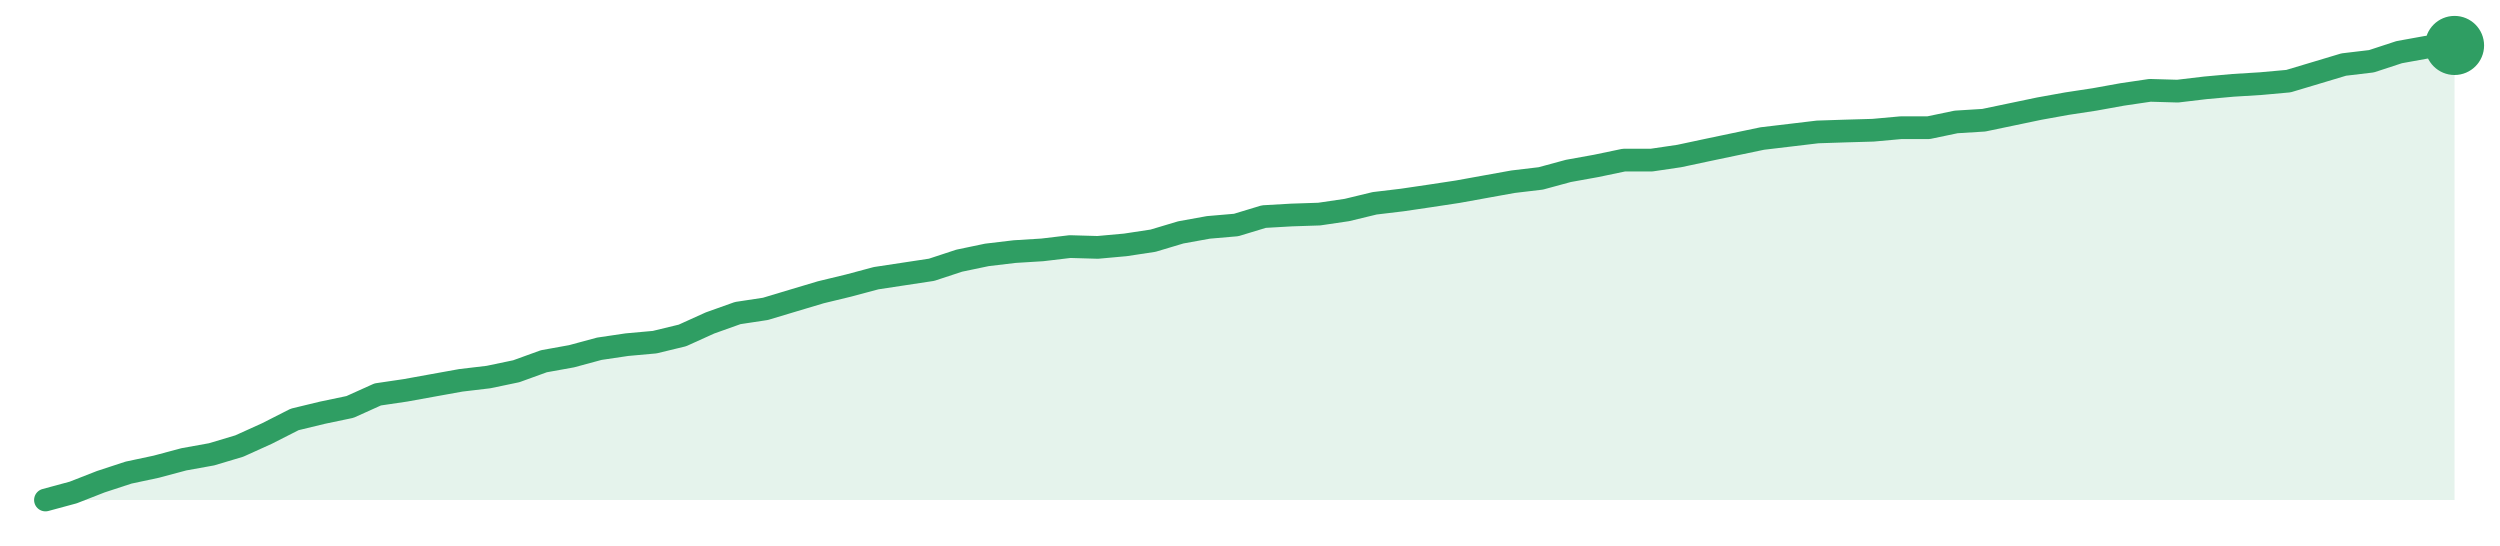
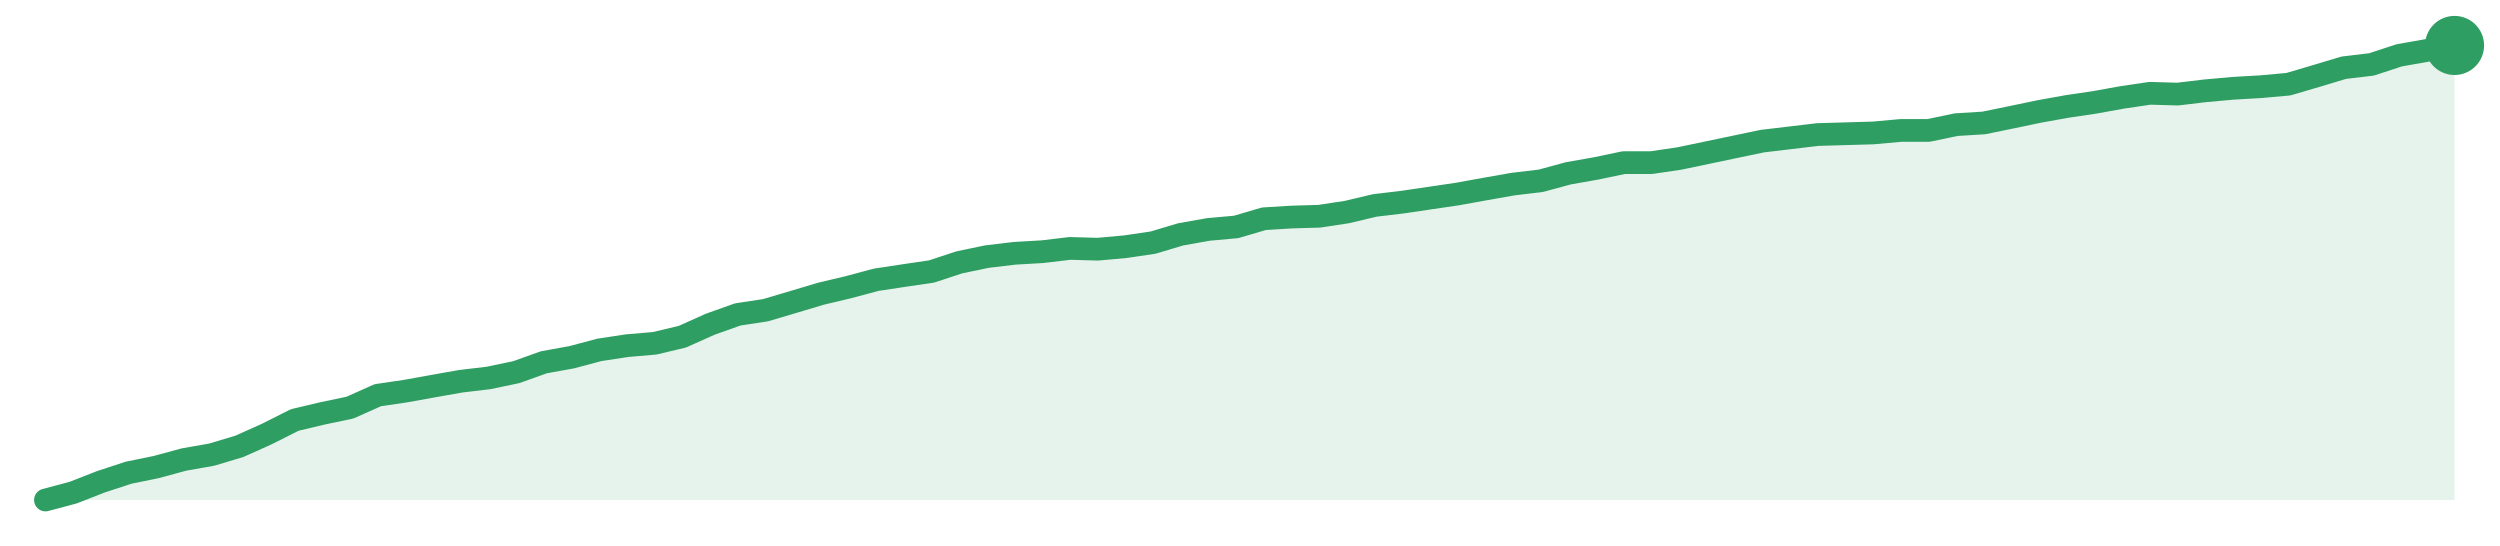
<svg xmlns="http://www.w3.org/2000/svg" width="220" height="48" viewBox="0 0 220 48" role="img" aria-label="trend">
-   <path d="M4.0,44.0 L4.0,44.0 L6.44,43.34 L8.87,42.39 L11.31,41.59 L13.75,41.07 L16.18,40.42 L18.62,39.98 L21.06,39.25 L23.49,38.15 L25.93,36.91 L28.37,36.32 L30.8,35.81 L33.24,34.71 L35.68,34.35 L38.11,33.91 L40.55,33.47 L42.99,33.18 L45.43,32.67 L47.86,31.79 L50.3,31.35 L52.74,30.69 L55.17,30.33 L57.61,30.11 L60.05,29.52 L62.48,28.42 L64.92,27.55 L67.36,27.18 L69.79,26.45 L72.23,25.72 L74.67,25.13 L77.1,24.48 L79.54,24.11 L81.98,23.74 L84.41,22.94 L86.85,22.43 L89.29,22.14 L91.72,21.99 L94.16,21.7 L96.6,21.77 L99.03,21.55 L101.47,21.18 L103.91,20.45 L106.34,20.01 L108.78,19.8 L111.22,19.06 L113.66,18.92 L116.09,18.84 L118.53,18.48 L120.97,17.89 L123.4,17.6 L125.84,17.24 L128.28,16.87 L130.71,16.43 L133.15,15.99 L135.59,15.7 L138.02,15.04 L140.46,14.6 L142.9,14.09 L145.33,14.09 L147.77,13.73 L150.21,13.21 L152.64,12.7 L155.08,12.19 L157.52,11.9 L159.95,11.61 L162.39,11.53 L164.83,11.46 L167.26,11.24 L169.7,11.24 L172.14,10.73 L174.57,10.58 L177.01,10.07 L179.45,9.56 L181.89,9.12 L184.32,8.75 L186.76,8.31 L189.2,7.95 L191.63,8.02 L194.07,7.73 L196.51,7.51 L198.94,7.36 L201.38,7.14 L203.82,6.41 L206.25,5.68 L208.69,5.39 L211.13,4.59 L213.56,4.15 L216.0,4.0 L216.0,44.0 Z" fill="#2f9e631f" />
-   <path d="M4.0,44.0 L6.44,43.34 L8.87,42.39 L11.31,41.59 L13.75,41.07 L16.18,40.42 L18.62,39.98 L21.06,39.25 L23.49,38.15 L25.93,36.91 L28.37,36.32 L30.8,35.81 L33.24,34.71 L35.68,34.35 L38.11,33.91 L40.55,33.47 L42.99,33.18 L45.43,32.67 L47.86,31.79 L50.3,31.35 L52.74,30.69 L55.17,30.33 L57.61,30.11 L60.05,29.52 L62.48,28.42 L64.92,27.55 L67.36,27.18 L69.79,26.45 L72.23,25.72 L74.67,25.13 L77.1,24.48 L79.54,24.11 L81.98,23.74 L84.41,22.94 L86.85,22.43 L89.29,22.14 L91.72,21.99 L94.16,21.7 L96.6,21.77 L99.03,21.55 L101.47,21.18 L103.91,20.45 L106.34,20.01 L108.78,19.8 L111.22,19.06 L113.66,18.92 L116.09,18.84 L118.53,18.48 L120.97,17.89 L123.4,17.6 L125.84,17.24 L128.28,16.87 L130.71,16.43 L133.15,15.99 L135.59,15.7 L138.02,15.04 L140.46,14.6 L142.9,14.09 L145.33,14.09 L147.77,13.73 L150.21,13.21 L152.64,12.7 L155.08,12.19 L157.52,11.9 L159.95,11.61 L162.39,11.53 L164.83,11.46 L167.26,11.24 L169.7,11.24 L172.14,10.73 L174.57,10.58 L177.01,10.07 L179.45,9.56 L181.89,9.12 L184.32,8.75 L186.76,8.31 L189.2,7.95 L191.63,8.02 L194.07,7.73 L196.51,7.51 L198.94,7.36 L201.38,7.14 L203.82,6.41 L206.25,5.68 L208.69,5.39 L211.13,4.59 L213.56,4.15 L216.0,4.0" fill="none" stroke="#2f9e63" stroke-width="2" stroke-linejoin="round" stroke-linecap="round" />
+   <path d="M4.0,44.0 L4.0,44.0 L6.44,43.35 L8.87,42.4 L11.31,41.6 L13.75,41.1 L16.18,40.44 L18.62,40.01 L21.06,39.28 L23.49,38.19 L25.93,36.96 L28.37,36.38 L30.8,35.87 L33.24,34.78 L35.68,34.42 L38.11,33.98 L40.55,33.55 L42.99,33.26 L45.43,32.75 L47.86,31.88 L50.3,31.44 L52.74,30.79 L55.17,30.42 L57.61,30.21 L60.05,29.63 L62.48,28.54 L64.92,27.67 L67.36,27.3 L69.79,26.58 L72.23,25.85 L74.67,25.27 L77.1,24.62 L79.54,24.25 L81.98,23.89 L84.41,23.09 L86.85,22.58 L89.29,22.29 L91.72,22.15 L94.16,21.86 L96.6,21.93 L99.03,21.71 L101.47,21.35 L103.91,20.62 L106.34,20.19 L108.78,19.97 L111.22,19.25 L113.66,19.1 L116.09,19.03 L118.53,18.66 L120.97,18.08 L123.4,17.79 L125.84,17.43 L128.28,17.07 L130.71,16.63 L133.15,16.2 L135.59,15.91 L138.02,15.25 L140.46,14.82 L142.9,14.31 L145.33,14.31 L147.77,13.95 L150.21,13.44 L152.64,12.93 L155.08,12.42 L157.52,12.13 L159.95,11.84 L162.39,11.77 L164.83,11.7 L167.26,11.48 L169.7,11.48 L172.14,10.97 L174.57,10.82 L177.01,10.32 L179.45,9.81 L181.89,9.37 L184.32,9.01 L186.76,8.57 L189.2,8.21 L191.63,8.28 L194.07,7.99 L196.51,7.77 L198.94,7.63 L201.38,7.41 L203.82,6.69 L206.25,5.96 L208.69,5.67 L211.13,4.87 L213.56,4.44 L216.0,4.0 L216.0,44.0 Z" fill="#2f9e631f" />
+   <path d="M4.0,44.0 L6.44,43.35 L8.87,42.4 L11.31,41.6 L13.75,41.1 L16.18,40.44 L18.62,40.01 L21.06,39.28 L23.49,38.19 L25.93,36.96 L28.37,36.38 L30.8,35.87 L33.24,34.78 L35.68,34.42 L38.11,33.98 L40.55,33.55 L42.99,33.26 L45.43,32.75 L47.86,31.88 L50.3,31.44 L52.74,30.79 L55.17,30.42 L57.61,30.21 L60.05,29.63 L62.48,28.54 L64.92,27.67 L67.36,27.3 L69.79,26.58 L72.23,25.85 L74.67,25.27 L77.1,24.62 L79.54,24.25 L81.98,23.89 L84.41,23.09 L86.85,22.58 L89.29,22.29 L91.72,22.15 L94.16,21.86 L96.6,21.93 L99.03,21.71 L101.47,21.35 L103.91,20.62 L106.34,20.19 L108.78,19.97 L111.22,19.25 L113.66,19.1 L116.09,19.03 L118.53,18.66 L120.97,18.08 L123.4,17.79 L125.84,17.43 L128.28,17.07 L130.71,16.63 L133.15,16.2 L135.59,15.91 L138.02,15.25 L140.46,14.82 L142.9,14.31 L145.33,14.31 L147.77,13.95 L150.21,13.44 L152.64,12.93 L155.08,12.42 L157.52,12.13 L159.95,11.84 L162.39,11.77 L164.83,11.7 L167.26,11.48 L169.7,11.48 L172.14,10.97 L174.57,10.82 L177.01,10.32 L179.45,9.81 L181.89,9.37 L184.32,9.01 L186.76,8.57 L189.2,8.21 L191.63,8.28 L194.07,7.99 L196.51,7.77 L198.94,7.63 L201.38,7.41 L203.82,6.69 L206.25,5.96 L208.69,5.67 L211.13,4.87 L213.56,4.44 L216.0,4.0" fill="none" stroke="#2f9e63" stroke-width="2" stroke-linejoin="round" stroke-linecap="round" />
  <circle cx="216.0" cy="4.0" r="2.6" fill="#2f9e63" />
</svg>
